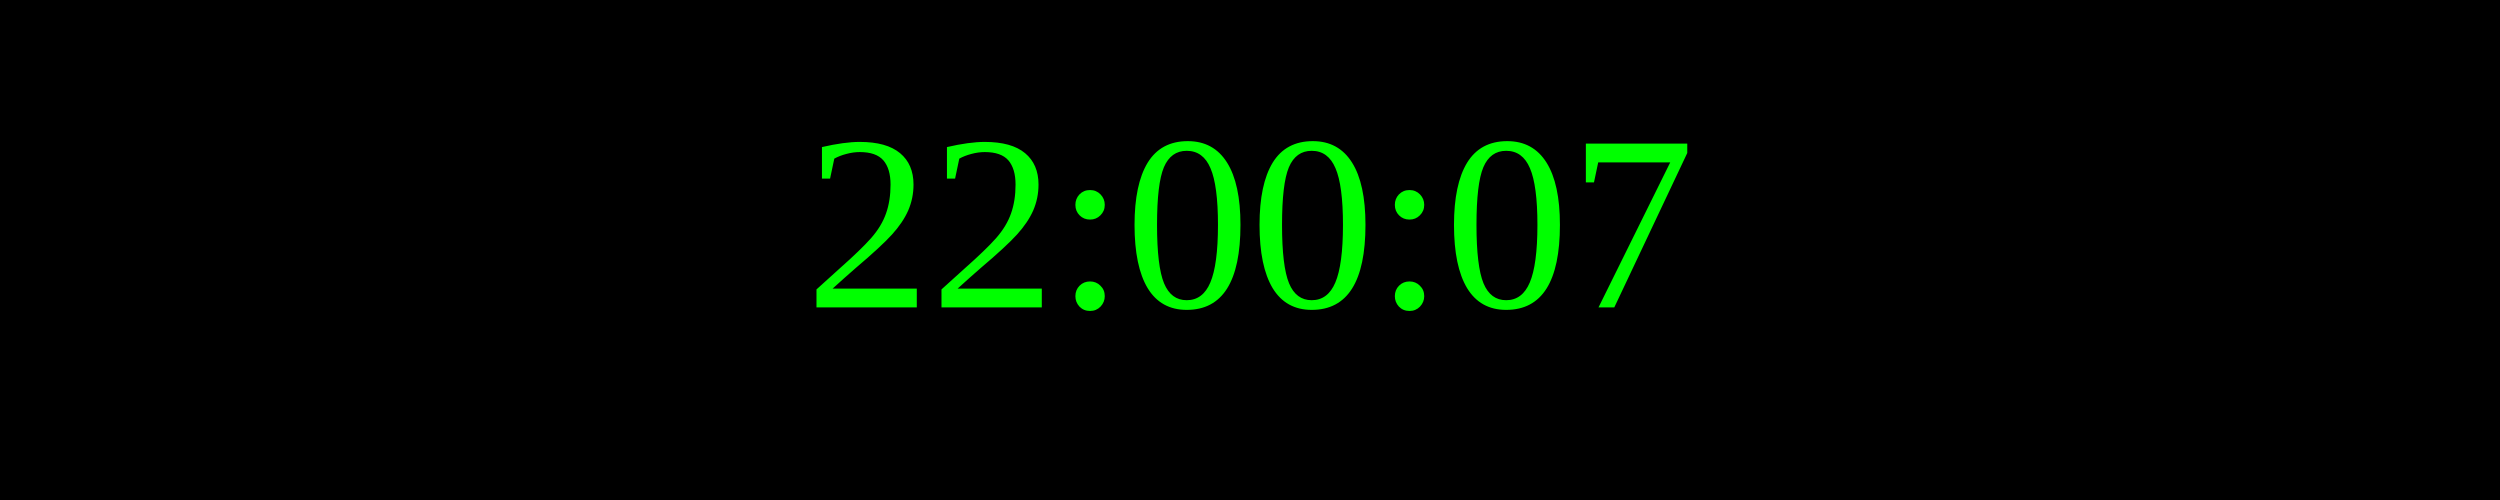
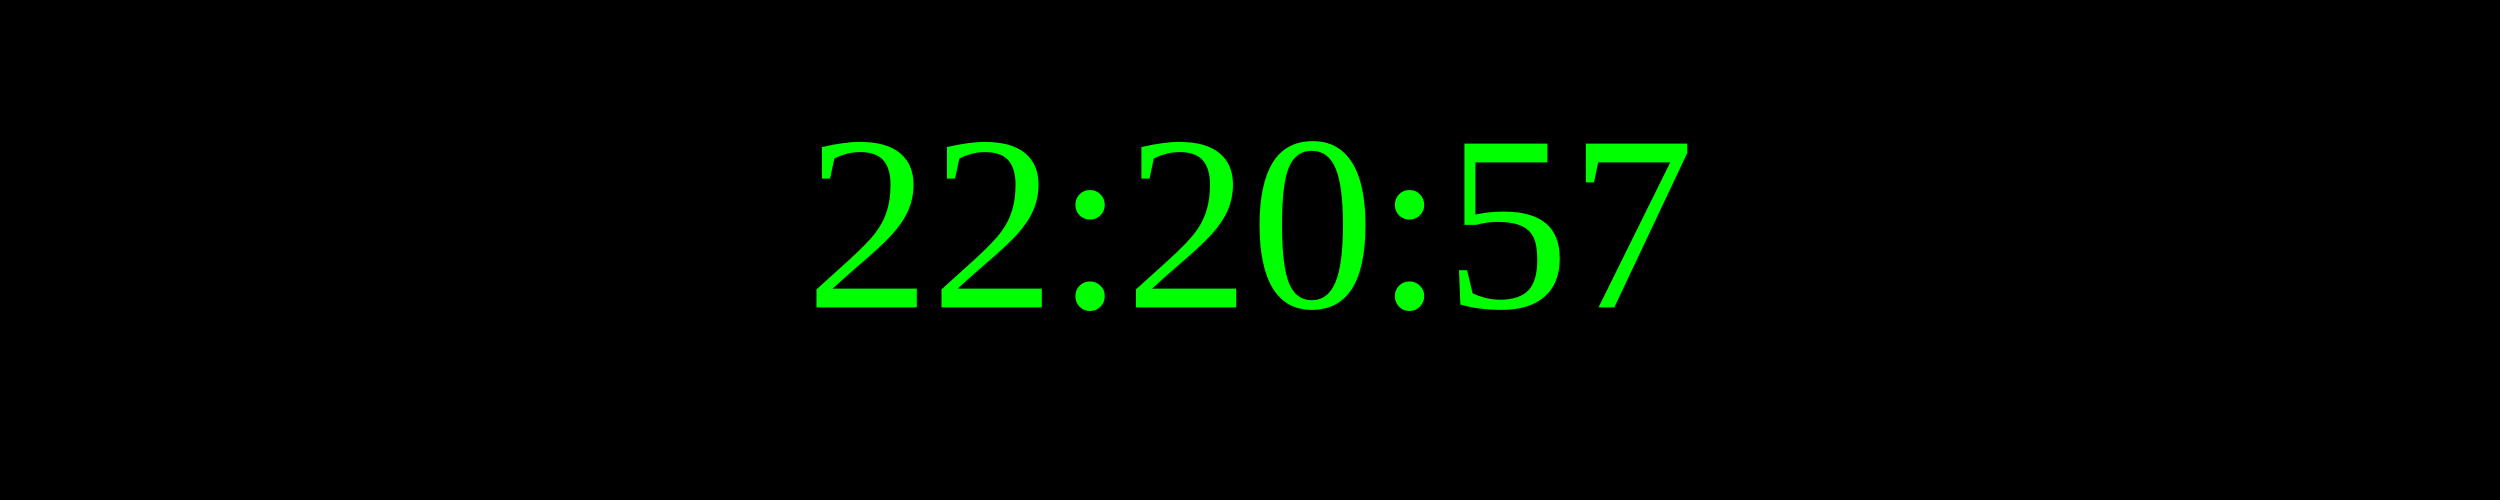
<svg xmlns="http://www.w3.org/2000/svg" width="250" height="50">
  <rect width="100%" height="100%" fill="black" />
  <text x="50%" y="50%" font-size="25" fill="lime" text-anchor="middle" dominant-baseline="middle">
- 22:00:07
+ 22:20:57
</text>
</svg>
